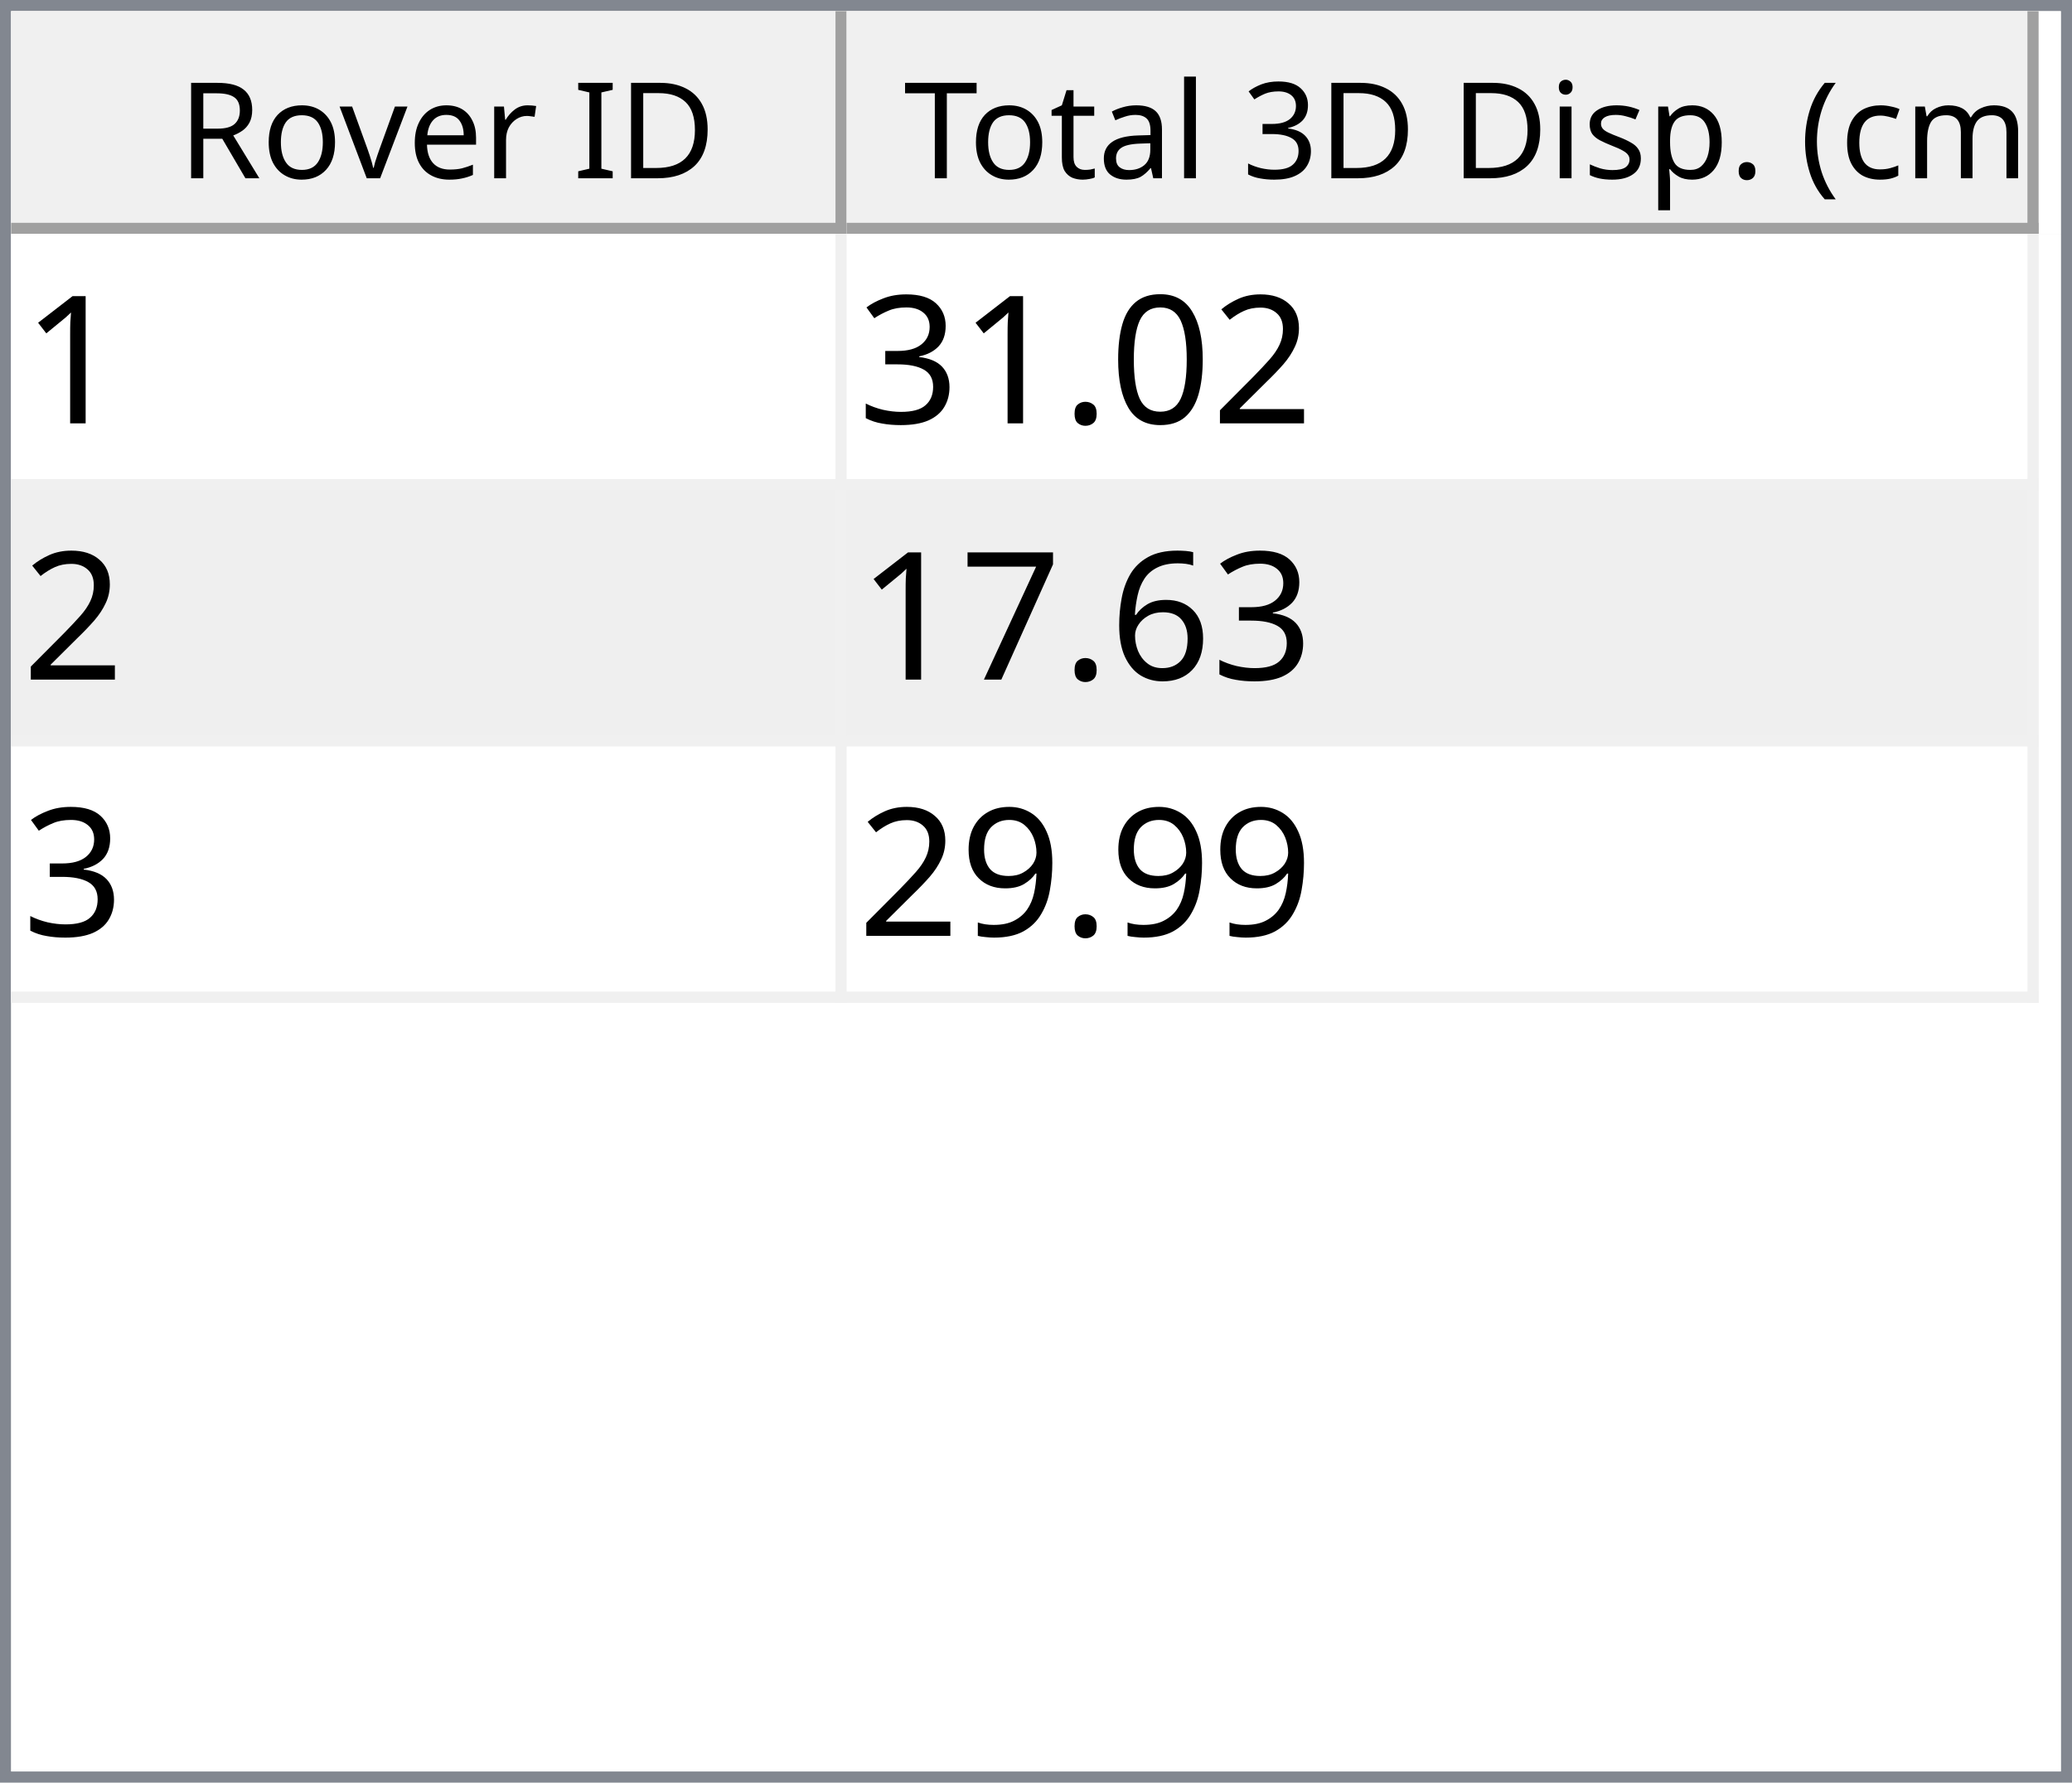
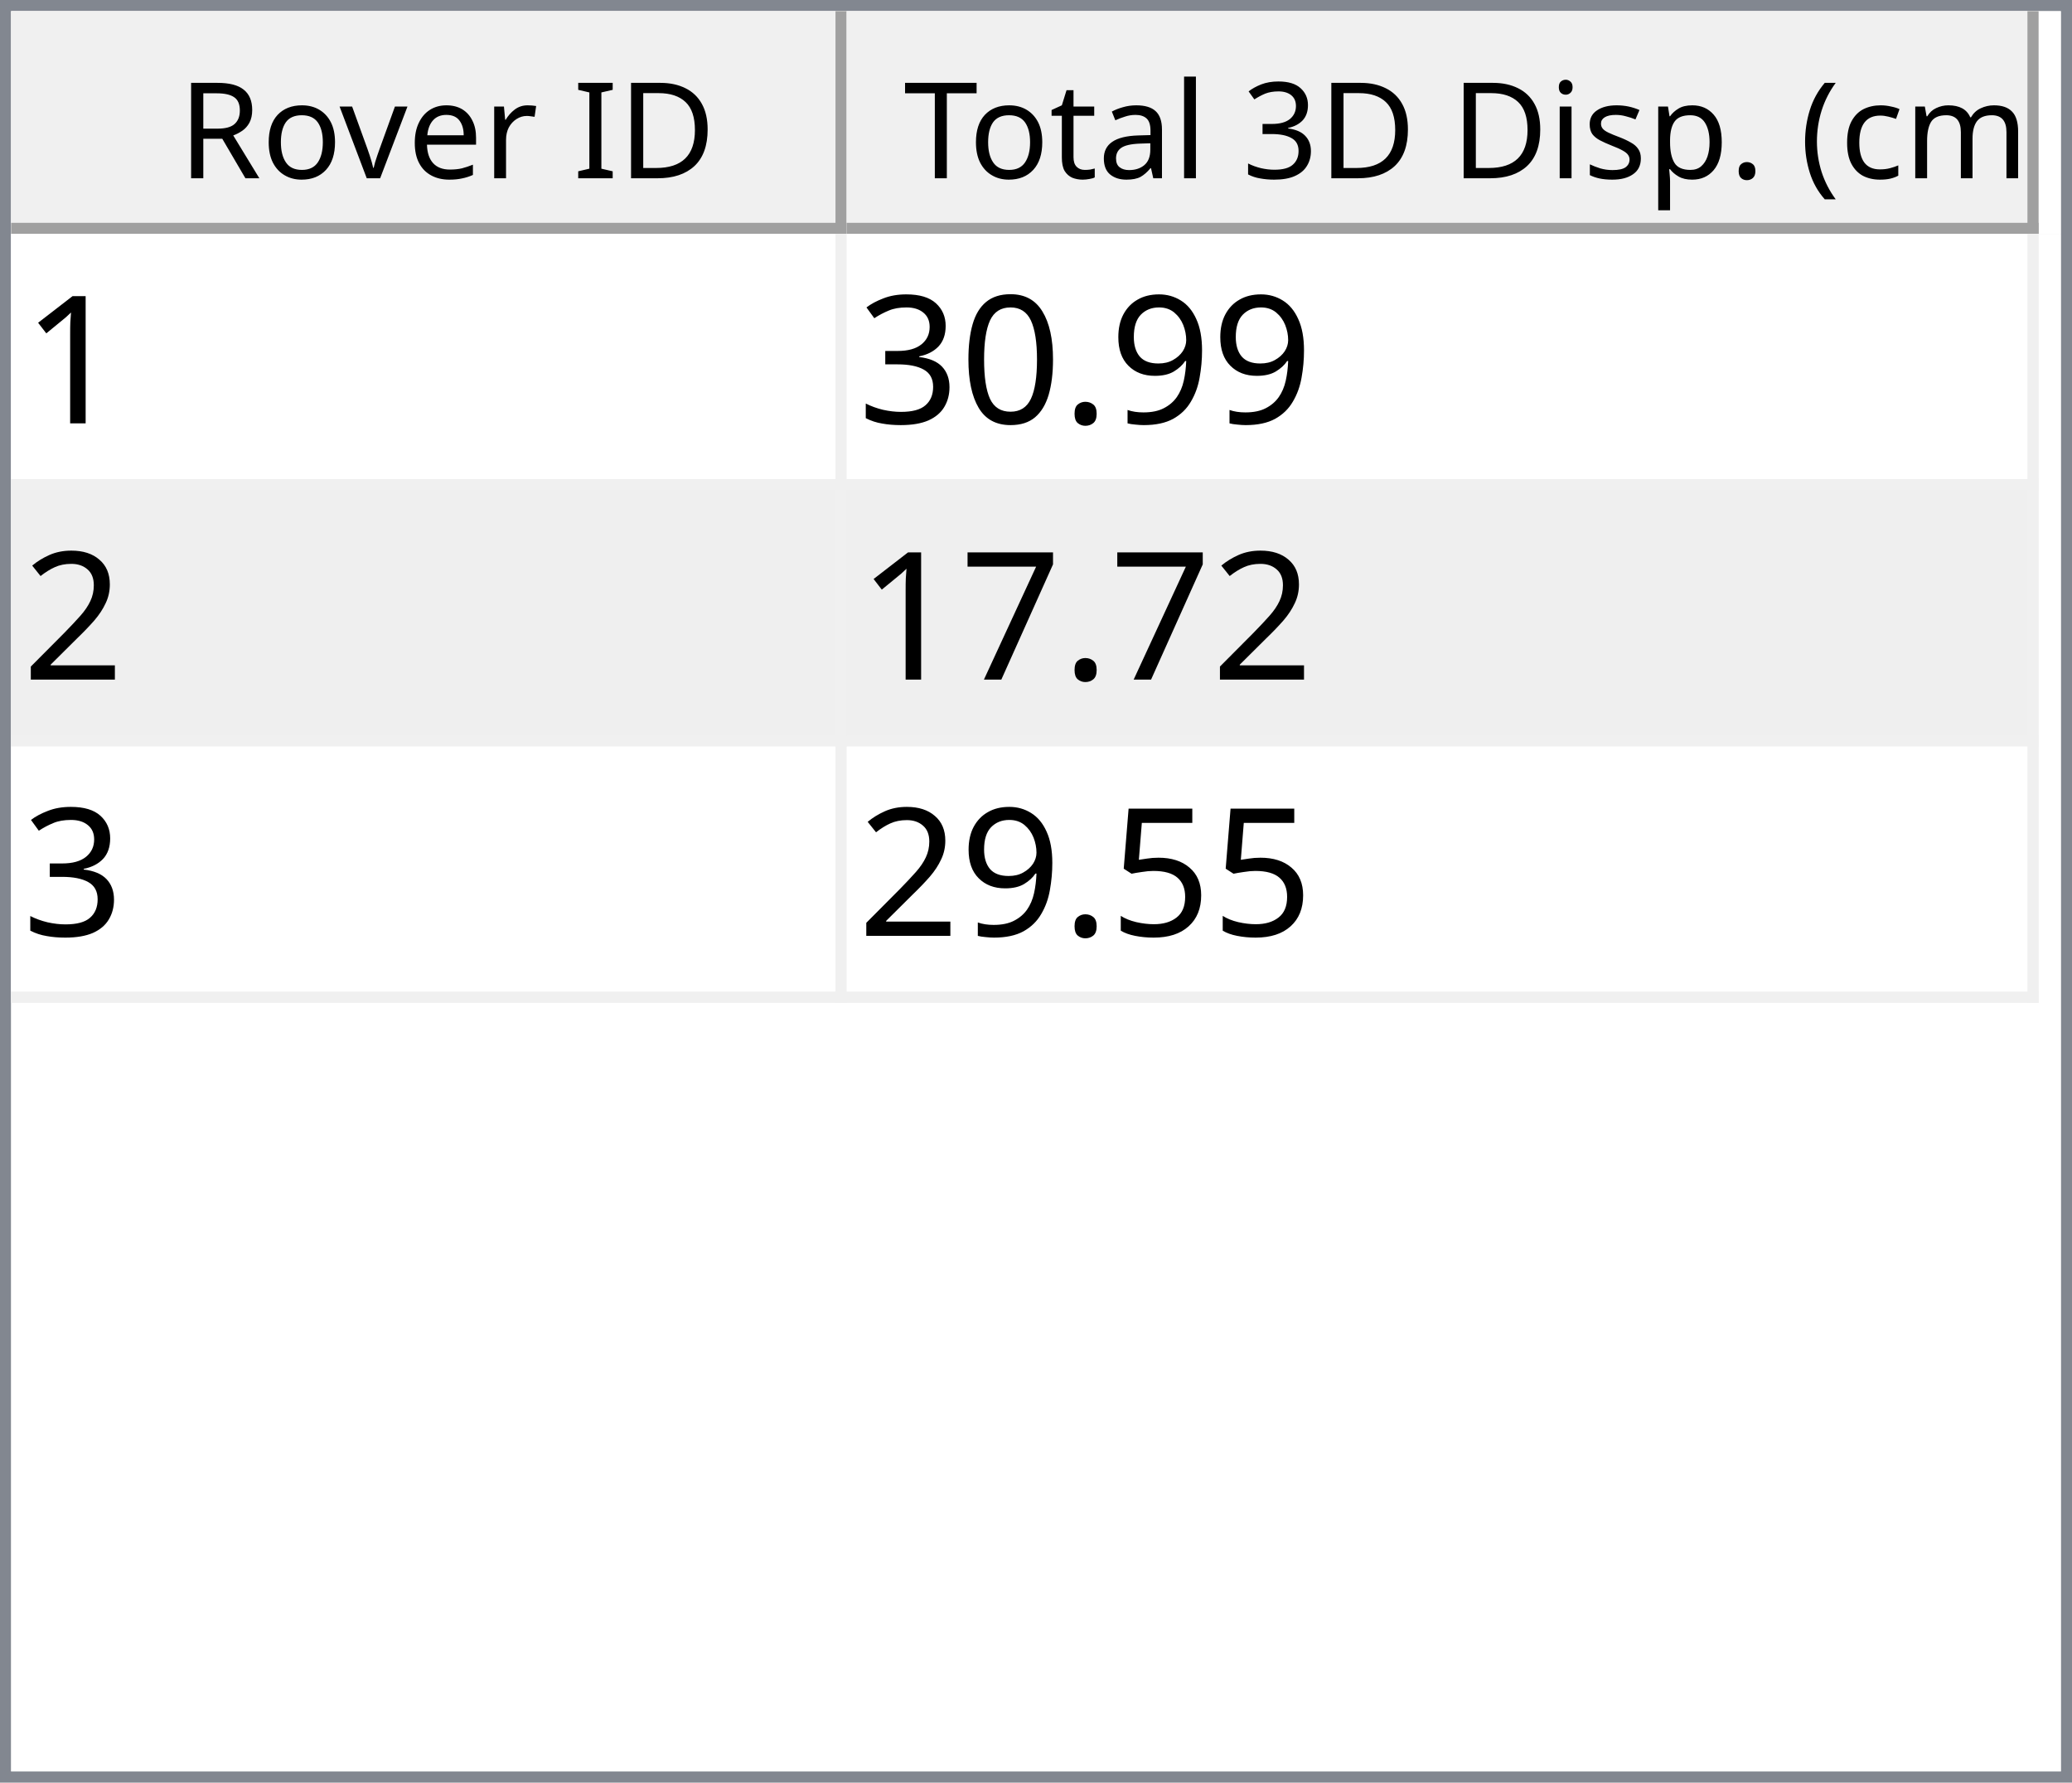
<svg xmlns="http://www.w3.org/2000/svg" style="fill-opacity:1; color-rendering:auto; color-interpolation:auto; text-rendering:auto; stroke:black; stroke-linecap:square; stroke-miterlimit:10; shape-rendering:auto; stroke-opacity:1; fill:black; stroke-dasharray:none; font-weight:normal; stroke-width:1; font-family:'Dialog'; font-style:normal; stroke-linejoin:miter; font-size:12px; stroke-dashoffset:0; image-rendering:auto;" width="186" height="160">
  <defs id="genericDefs" />
  <g>
    <defs id="defs1">
      <clipPath clipPathUnits="userSpaceOnUse" id="clipPath1">
        <path d="M0 0 L186 0 L186 160 L0 160 L0 0 Z" />
      </clipPath>
      <clipPath clipPathUnits="userSpaceOnUse" id="clipPath2">
        <path d="M0 0 L0 160 L186 160 L186 0 Z" />
      </clipPath>
      <clipPath clipPathUnits="userSpaceOnUse" id="clipPath3">
        <path d="M0 0 L0 20 L184 20 L184 0 Z" />
      </clipPath>
      <clipPath clipPathUnits="userSpaceOnUse" id="clipPath4">
        <path d="M0 0 L0 20 L75 20 L75 0 Z" />
      </clipPath>
      <clipPath clipPathUnits="userSpaceOnUse" id="clipPath5">
        <path d="M1 1 L1 19 L74 19 L74 1 Z" />
      </clipPath>
      <clipPath clipPathUnits="userSpaceOnUse" id="clipPath6">
        <path d="M0 0 L0 18 L73 18 L73 0 Z" />
      </clipPath>
      <clipPath clipPathUnits="userSpaceOnUse" id="clipPath7">
        <path d="M-0.5 -0.5 L-0.5 19.5 L74.5 19.5 L74.5 -0.5 Z" />
      </clipPath>
      <clipPath clipPathUnits="userSpaceOnUse" id="clipPath8">
        <path d="M0 0 L0 20 L107 20 L107 0 Z" />
      </clipPath>
      <clipPath clipPathUnits="userSpaceOnUse" id="clipPath9">
        <path d="M1 1 L1 19 L106 19 L106 1 Z" />
      </clipPath>
      <clipPath clipPathUnits="userSpaceOnUse" id="clipPath10">
        <path d="M0 0 L0 18 L105 18 L105 0 Z" />
      </clipPath>
      <clipPath clipPathUnits="userSpaceOnUse" id="clipPath11">
        <path d="M-0.5 -0.5 L-0.5 19.5 L106.5 19.5 L106.5 -0.5 Z" />
      </clipPath>
      <clipPath clipPathUnits="userSpaceOnUse" id="clipPath12">
        <path d="M0 0 L0 138 L184 138 L184 0 Z" />
      </clipPath>
      <clipPath clipPathUnits="userSpaceOnUse" id="clipPath13">
        <path d="M0 0 L0 69 L182 69 L182 0 Z" />
      </clipPath>
      <clipPath clipPathUnits="userSpaceOnUse" id="clipPath14">
        <path d="M-0.5 -0.5 L-0.5 68.5 L181.5 68.5 L181.5 -0.5 Z" />
      </clipPath>
      <clipPath clipPathUnits="userSpaceOnUse" id="clipPath15">
        <path d="M0 0 L0 22 L74 22 L74 0 Z" />
      </clipPath>
      <clipPath clipPathUnits="userSpaceOnUse" id="clipPath16">
        <path d="M0 0 L0 22 L106 22 L106 0 Z" />
      </clipPath>
      <font horiz-adv-x="64.551" id="font1">
        <font-face ascent="107.91" descent="25.098" units-per-em="100" style="font-style:normal; font-family:Segoe UI; font-weight:normal;" />
        <missing-glyph horiz-adv-x="64.551" d="M8.109 0 L8.109 68.266 L56.453 68.266 L56.453 0 L8.109 0 ZM15.328 7.234 L49.219 7.234 L49.219 61.031 L15.328 61.031 L15.328 7.234 Z" />
        <glyph unicode="D" horiz-adv-x="70.117" d="M9.188 0 L9.188 70.016 L28.516 70.016 Q65.531 70.016 65.531 35.891 Q65.531 19.672 55.25 9.836 Q44.969 0 27.734 0 L9.188 0 ZM17.391 62.594 L17.391 7.422 L27.828 7.422 Q41.609 7.422 49.273 14.797 Q56.938 22.172 56.938 35.688 Q56.938 62.594 28.328 62.594 L17.391 62.594 Z" />
        <glyph unicode="I" horiz-adv-x="26.611" d="M17.391 0 L9.188 0 L9.188 70.016 L17.391 70.016 L17.391 0 Z" />
        <glyph unicode=" " horiz-adv-x="27.393" d="" />
        <glyph unicode="r" horiz-adv-x="34.766" d="M34.188 41.891 Q32.078 43.5 28.125 43.5 Q23 43.5 19.555 38.672 Q16.109 33.844 16.109 25.484 L16.109 0 L8.109 0 L8.109 50 L16.109 50 L16.109 39.703 L16.312 39.703 Q18.016 44.969 21.531 47.922 Q25.047 50.875 29.391 50.875 Q32.516 50.875 34.188 50.203 L34.188 41.891 Z" />
        <glyph unicode="e" horiz-adv-x="52.295" d="M48.297 23 L12.984 23 Q13.188 14.656 17.484 10.109 Q21.781 5.562 29.297 5.562 Q37.75 5.562 44.828 11.141 L44.828 3.609 Q38.234 -1.172 27.391 -1.172 Q16.797 -1.172 10.742 5.641 Q4.688 12.453 4.688 24.812 Q4.688 36.469 11.305 43.82 Q17.922 51.172 27.734 51.172 Q37.547 51.172 42.922 44.828 Q48.297 38.484 48.297 27.203 L48.297 23 ZM40.094 29.781 Q40.047 36.719 36.75 40.578 Q33.453 44.438 27.594 44.438 Q21.922 44.438 17.969 40.383 Q14.016 36.328 13.094 29.781 L40.094 29.781 Z" />
        <glyph unicode="v" horiz-adv-x="47.9" d="M47.406 50 L27.484 0 L19.625 0 L0.688 50 L9.469 50 L22.172 13.672 Q23.578 9.672 23.922 6.688 L24.125 6.688 Q24.609 10.453 25.688 13.484 L38.969 50 L47.406 50 Z" />
        <glyph unicode="o" horiz-adv-x="58.594" d="M29 -1.172 Q17.922 -1.172 11.305 5.836 Q4.688 12.844 4.688 24.422 Q4.688 37.016 11.57 44.094 Q18.453 51.172 30.172 51.172 Q41.359 51.172 47.633 44.289 Q53.906 37.406 53.906 25.203 Q53.906 13.234 47.141 6.031 Q40.375 -1.172 29 -1.172 ZM29.594 44.438 Q21.875 44.438 17.383 39.188 Q12.891 33.938 12.891 24.703 Q12.891 15.828 17.43 10.695 Q21.969 5.562 29.594 5.562 Q37.359 5.562 41.531 10.594 Q45.703 15.625 45.703 24.906 Q45.703 34.281 41.531 39.359 Q37.359 44.438 29.594 44.438 Z" />
        <glyph unicode="R" horiz-adv-x="59.814" d="M59.375 0 L49.609 0 L37.891 19.625 Q36.281 22.359 34.766 24.289 Q33.25 26.219 31.664 27.438 Q30.078 28.656 28.25 29.219 Q26.422 29.781 24.125 29.781 L17.391 29.781 L17.391 0 L9.188 0 L9.188 70.016 L30.078 70.016 Q34.672 70.016 38.555 68.867 Q42.438 67.719 45.289 65.375 Q48.141 63.031 49.758 59.547 Q51.375 56.062 51.375 51.375 Q51.375 47.703 50.273 44.656 Q49.172 41.609 47.148 39.211 Q45.125 36.812 42.266 35.133 Q39.406 33.453 35.844 32.516 L35.844 32.328 Q37.594 31.547 38.891 30.547 Q40.188 29.547 41.359 28.18 Q42.531 26.812 43.68 25.078 Q44.828 23.344 46.234 21.047 L59.375 0 ZM17.391 62.594 L17.391 37.203 L28.516 37.203 Q31.594 37.203 34.203 38.133 Q36.812 39.062 38.719 40.797 Q40.625 42.531 41.703 45.047 Q42.781 47.562 42.781 50.688 Q42.781 56.297 39.141 59.445 Q35.5 62.594 28.609 62.594 L17.391 62.594 Z" />
        <glyph unicode=")" horiz-adv-x="30.176" d="M8.297 -15.922 L1.172 -15.922 Q16.406 2.344 16.406 26.812 Q16.406 51.469 1.078 70.016 L8.297 70.016 Q23.531 52.156 23.531 26.703 Q23.531 1.375 8.297 -15.922 Z" />
        <glyph unicode="m" horiz-adv-x="86.133" d="M79.109 0 L71.094 0 L71.094 28.719 Q71.094 37.016 68.531 40.727 Q65.969 44.438 59.906 44.438 Q54.781 44.438 51.195 39.75 Q47.609 35.062 47.609 28.516 L47.609 0 L39.594 0 L39.594 29.688 Q39.594 44.438 28.219 44.438 Q22.953 44.438 19.531 40.016 Q16.109 35.594 16.109 28.516 L16.109 0 L8.109 0 L8.109 50 L16.109 50 L16.109 42.094 L16.312 42.094 Q21.625 51.172 31.844 51.172 Q36.969 51.172 40.773 48.312 Q44.578 45.453 46 40.828 Q51.562 51.172 62.594 51.172 Q79.109 51.172 79.109 30.812 L79.109 0 Z" />
        <glyph unicode="c" horiz-adv-x="46.191" d="M42.188 2.297 Q36.422 -1.172 28.516 -1.172 Q17.828 -1.172 11.258 5.789 Q4.688 12.75 4.688 23.828 Q4.688 36.188 11.766 43.68 Q18.844 51.172 30.672 51.172 Q37.25 51.172 42.281 48.734 L42.281 40.531 Q36.719 44.438 30.375 44.438 Q22.703 44.438 17.797 38.945 Q12.891 33.453 12.891 24.516 Q12.891 15.719 17.508 10.641 Q22.125 5.562 29.891 5.562 Q36.422 5.562 42.188 9.906 L42.188 2.297 Z" />
        <glyph unicode="(" horiz-adv-x="30.176" d="M29.109 -15.922 L21.969 -15.922 Q6.844 1.375 6.844 26.703 Q6.844 52.156 21.969 70.016 L29.203 70.016 Q13.875 51.469 13.875 26.812 Q13.875 2.344 29.109 -15.922 Z" />
        <glyph unicode="." horiz-adv-x="21.68" d="M10.891 -1.078 Q8.641 -1.078 7.055 0.539 Q5.469 2.156 5.469 4.391 Q5.469 6.641 7.055 8.273 Q8.641 9.906 10.891 9.906 Q13.188 9.906 14.797 8.273 Q16.406 6.641 16.406 4.391 Q16.406 2.156 14.797 0.539 Q13.188 -1.078 10.891 -1.078 Z" />
        <glyph unicode="p" horiz-adv-x="58.789" d="M16.312 7.234 L16.109 7.234 L16.109 -23 L8.109 -23 L8.109 50 L16.109 50 L16.109 41.219 L16.312 41.219 Q22.219 51.172 33.594 51.172 Q43.266 51.172 48.688 44.461 Q54.109 37.75 54.109 26.469 Q54.109 13.922 48 6.375 Q41.891 -1.172 31.297 -1.172 Q21.578 -1.172 16.312 7.234 ZM16.109 27.391 L16.109 20.406 Q16.109 14.203 20.141 9.883 Q24.172 5.562 30.375 5.562 Q37.641 5.562 41.773 11.133 Q45.906 16.703 45.906 26.609 Q45.906 34.969 42.047 39.703 Q38.188 44.438 31.594 44.438 Q24.609 44.438 20.359 39.578 Q16.109 34.719 16.109 27.391 Z" />
        <glyph unicode="s" horiz-adv-x="42.432" d="M5.078 1.812 L5.078 10.406 Q11.625 5.562 19.484 5.562 Q30.031 5.562 30.031 12.594 Q30.031 14.594 29.125 15.992 Q28.219 17.391 26.68 18.461 Q25.141 19.531 23.07 20.383 Q21 21.234 18.609 22.172 Q15.281 23.484 12.766 24.828 Q10.25 26.172 8.57 27.859 Q6.891 29.547 6.031 31.695 Q5.172 33.844 5.172 36.719 Q5.172 40.234 6.789 42.945 Q8.406 45.656 11.086 47.484 Q13.766 49.312 17.211 50.242 Q20.656 51.172 24.312 51.172 Q30.812 51.172 35.938 48.922 L35.938 40.828 Q30.422 44.438 23.25 44.438 Q21 44.438 19.195 43.922 Q17.391 43.406 16.094 42.477 Q14.797 41.547 14.086 40.258 Q13.375 38.969 13.375 37.406 Q13.375 35.453 14.086 34.133 Q14.797 32.812 16.164 31.789 Q17.531 30.766 19.484 29.938 Q21.438 29.109 23.922 28.125 Q27.25 26.859 29.883 25.516 Q32.516 24.172 34.375 22.484 Q36.234 20.797 37.234 18.602 Q38.234 16.406 38.234 13.375 Q38.234 9.672 36.602 6.938 Q34.969 4.203 32.234 2.398 Q29.5 0.594 25.93 -0.289 Q22.359 -1.172 18.453 -1.172 Q10.75 -1.172 5.078 1.812 Z" />
        <glyph unicode="i" horiz-adv-x="24.219" d="M12.203 62.703 Q10.062 62.703 8.547 64.164 Q7.031 65.625 7.031 67.875 Q7.031 70.125 8.547 71.609 Q10.062 73.094 12.203 73.094 Q14.406 73.094 15.945 71.609 Q17.484 70.125 17.484 67.875 Q17.484 65.719 15.945 64.211 Q14.406 62.703 12.203 62.703 ZM16.109 0 L8.109 0 L8.109 50 L16.109 50 L16.109 0 Z" />
        <glyph unicode="3" horiz-adv-x="53.906" d="M46.531 19.828 Q46.531 15.094 44.75 11.211 Q42.969 7.328 39.719 4.57 Q36.469 1.812 31.93 0.297 Q27.391 -1.219 21.922 -1.219 Q11.922 -1.219 6 2.594 L6 11.188 Q13.094 5.609 22.219 5.609 Q25.875 5.609 28.828 6.539 Q31.781 7.469 33.906 9.227 Q36.031 10.984 37.18 13.477 Q38.328 15.969 38.328 19.094 Q38.328 32.812 18.797 32.812 L12.984 32.812 L12.984 39.594 L18.5 39.594 Q35.797 39.594 35.797 52.484 Q35.797 64.406 22.609 64.406 Q15.188 64.406 8.688 59.422 L8.688 67.188 Q15.375 71.188 24.609 71.188 Q29 71.188 32.57 69.969 Q36.141 68.75 38.68 66.555 Q41.219 64.359 42.609 61.281 Q44 58.203 44 54.5 Q44 40.672 30.031 36.719 L30.031 36.531 Q33.594 36.141 36.625 34.797 Q39.656 33.453 41.852 31.305 Q44.047 29.156 45.289 26.25 Q46.531 23.344 46.531 19.828 Z" />
        <glyph unicode="l" horiz-adv-x="24.219" d="M16.109 0 L8.109 0 L8.109 74.031 L16.109 74.031 L16.109 0 Z" />
        <glyph unicode="a" horiz-adv-x="50.879" d="M43.891 0 L35.891 0 L35.891 7.812 L35.688 7.812 Q30.469 -1.172 20.312 -1.172 Q12.844 -1.172 8.617 2.781 Q4.391 6.734 4.391 13.281 Q4.391 27.297 20.906 29.594 L35.891 31.688 Q35.891 44.438 25.594 44.438 Q16.547 44.438 9.281 38.281 L9.281 46.484 Q16.656 51.172 26.266 51.172 Q43.891 51.172 43.891 32.516 L43.891 0 ZM35.891 25.297 L23.828 23.641 Q18.266 22.859 15.43 20.875 Q12.594 18.891 12.594 13.875 Q12.594 10.203 15.211 7.883 Q17.828 5.562 22.172 5.562 Q28.125 5.562 32.008 9.742 Q35.891 13.922 35.891 20.312 L35.891 25.297 Z" />
        <glyph unicode="t" horiz-adv-x="33.887" d="M31.297 0.484 Q28.469 -1.078 23.828 -1.078 Q10.688 -1.078 10.688 13.578 L10.688 43.172 L2.094 43.172 L2.094 50 L10.688 50 L10.688 62.203 L18.703 64.797 L18.703 50 L31.297 50 L31.297 43.172 L18.703 43.172 L18.703 14.984 Q18.703 9.969 20.414 7.82 Q22.125 5.672 26.078 5.672 Q29.109 5.672 31.297 7.328 L31.297 0.484 Z" />
        <glyph unicode="T" horiz-adv-x="52.393" d="M50.594 62.594 L30.375 62.594 L30.375 0 L22.172 0 L22.172 62.594 L2 62.594 L2 70.016 L50.594 70.016 L50.594 62.594 Z" />
      </font>
      <font horiz-adv-x="75.0" id="font2">
        <font-face ascent="100.537" descent="21.973" units-per-em="100" style="font-style:normal; font-family:sans-serif; font-weight:normal;" />
        <missing-glyph horiz-adv-x="75.0" d="M12.5 0 L12.5 62.5 L62.5 62.5 L62.5 0 L12.5 0 ZM14.062 1.562 L60.938 1.562 L60.938 60.938 L14.062 60.938 L14.062 1.562 Z" />
        <glyph unicode="1" horiz-adv-x="55.615" d="M37.25 0 L28.469 0 L28.469 56 Q25.297 52.984 20.141 49.953 Q14.984 46.922 10.891 45.406 L10.891 53.906 Q18.266 57.375 23.781 62.305 Q29.297 67.234 31.594 71.875 L37.25 71.875 L37.25 0 Z" />
+         <glyph unicode="9" horiz-adv-x="55.615" d="M5.469 16.547 L13.922 17.328 Q14.984 11.375 18.016 8.688 Q21.047 6 25.781 6 Q29.828 6 32.883 7.859 Q35.938 9.719 37.891 12.82 Q39.844 15.922 41.164 21.195 Q42.484 26.469 42.484 31.938 Q42.484 32.516 42.438 33.688 Q39.797 29.5 35.234 26.883 Q30.672 24.266 25.344 24.266 Q16.453 24.266 10.305 30.711 Q4.156 37.156 4.156 47.703 Q4.156 58.594 10.578 65.234 Q17 71.875 26.656 71.875 Q33.641 71.875 39.43 68.117 Q45.219 64.359 48.219 57.398 Q51.219 50.438 51.219 37.25 Q51.219 23.531 48.242 15.406 Q45.266 7.281 39.383 3.031 Q33.5 -1.219 25.594 -1.219 Q17.188 -1.219 11.867 3.445 Q6.547 8.109 5.469 16.547 ZM41.453 48.141 Q41.453 55.719 37.43 60.156 Q33.406 64.594 27.734 64.594 Q21.875 64.594 17.531 59.812 Q13.188 55.031 13.188 47.406 Q13.188 40.578 17.312 36.305 Q21.438 32.031 27.484 32.031 Q33.594 32.031 37.523 36.305 Q41.453 40.578 41.453 48.141 Z" />
+         <glyph unicode="." horiz-adv-x="27.783" d="M9.078 0 L9.078 10.016 L19.094 10.016 L19.094 0 L9.078 0 Z" />
+         <glyph unicode="0" horiz-adv-x="55.615" d="M4.156 35.297 Q4.156 48 6.766 55.742 Q9.375 63.484 14.523 67.68 Q19.672 71.875 27.484 71.875 Q33.25 71.875 37.594 69.555 Q41.938 67.234 44.773 62.867 Q47.609 58.5 49.219 52.227 Q50.828 45.953 50.828 35.297 Q50.828 22.703 48.242 14.969 Q45.656 7.234 40.508 3.008 Q35.359 -1.219 27.484 -1.219 Q17.141 -1.219 11.234 6.203 Q4.156 15.141 4.156 35.297 ZM13.188 35.297 Q13.188 17.672 17.312 11.836 Q21.438 6 27.484 6 Q33.547 6 37.672 11.859 Q41.797 17.719 41.797 35.297 Q41.797 52.984 37.672 58.789 Q33.547 64.594 27.391 64.594 Q21.344 64.594 17.719 59.469 Q13.188 52.938 13.188 35.297 Z" />
+         <glyph unicode="3" horiz-adv-x="55.615" d="M4.203 18.891 L12.984 20.062 Q14.5 12.594 18.141 9.297 Q21.781 6 27 6 Q33.203 6 37.477 10.297 Q41.75 14.594 41.75 20.953 Q41.75 27 37.797 30.93 Q33.844 34.859 27.734 34.859 Q25.25 34.859 21.531 33.891 L22.516 41.609 Q23.391 41.5 23.922 41.5 Q29.547 41.5 34.039 44.43 Q38.531 47.359 38.531 53.469 Q38.531 58.297 35.258 61.477 Q31.984 64.656 26.812 64.656 Q21.688 64.656 18.266 61.43 Q14.844 58.203 13.875 51.766 L5.078 53.328 Q6.688 62.156 12.398 67.016 Q18.109 71.875 26.609 71.875 Q32.469 71.875 37.398 69.359 Q42.328 66.844 44.945 62.5 Q47.562 58.156 47.562 53.266 Q47.562 48.641 45.07 44.828 Q42.578 41.016 37.703 38.766 Q44.047 37.312 47.562 32.695 Q51.078 28.078 51.078 21.141 Q51.078 11.766 44.242 5.25 Q37.406 -1.266 26.953 -1.266 Q17.531 -1.266 11.305 4.352 Q5.078 9.969 4.203 18.891 Z" />
        <glyph unicode="2" horiz-adv-x="55.615" d="M50.344 8.453 L50.344 0 L3.031 0 Q2.938 3.172 4.047 6.109 Q5.859 10.938 9.836 15.625 Q13.812 20.312 21.344 26.469 Q33.016 36.031 37.117 41.625 Q41.219 47.219 41.219 52.203 Q41.219 57.422 37.477 61.008 Q33.734 64.594 27.734 64.594 Q21.391 64.594 17.578 60.789 Q13.766 56.984 13.719 50.25 L4.688 51.172 Q5.609 61.281 11.664 66.578 Q17.719 71.875 27.938 71.875 Q38.234 71.875 44.242 66.164 Q50.25 60.453 50.25 52 Q50.25 47.703 48.492 43.555 Q46.734 39.406 42.656 34.812 Q38.578 30.219 29.109 22.219 Q21.188 15.578 18.945 13.211 Q16.703 10.844 15.234 8.453 L50.344 8.453 Z" />
-         <glyph unicode="0" horiz-adv-x="55.615" d="M4.156 35.297 Q4.156 48 6.766 55.742 Q9.375 63.484 14.523 67.68 Q19.672 71.875 27.484 71.875 Q33.25 71.875 37.594 69.555 Q41.938 67.234 44.773 62.867 Q47.609 58.5 49.219 52.227 Q50.828 45.953 50.828 35.297 Q50.828 22.703 48.242 14.969 Q45.656 7.234 40.508 3.008 Q35.359 -1.219 27.484 -1.219 Q17.141 -1.219 11.234 6.203 Q4.156 15.141 4.156 35.297 ZM13.188 35.297 Q13.188 17.672 17.312 11.836 Q21.438 6 27.484 6 Q33.547 6 37.672 11.859 Q41.797 17.719 41.797 35.297 Q41.797 52.984 37.672 58.789 Q33.547 64.594 27.391 64.594 Q21.344 64.594 17.719 59.469 Q13.188 52.938 13.188 35.297 Z" />
-         <glyph unicode="." horiz-adv-x="27.783" d="M9.078 0 L9.078 10.016 L19.094 10.016 L19.094 0 L9.078 0 Z" />
-         <glyph unicode="3" horiz-adv-x="55.615" d="M4.203 18.891 L12.984 20.062 Q14.5 12.594 18.141 9.297 Q21.781 6 27 6 Q33.203 6 37.477 10.297 Q41.75 14.594 41.75 20.953 Q41.75 27 37.797 30.93 Q33.844 34.859 27.734 34.859 Q25.25 34.859 21.531 33.891 L22.516 41.609 Q23.391 41.5 23.922 41.5 Q29.547 41.5 34.039 44.43 Q38.531 47.359 38.531 53.469 Q38.531 58.297 35.258 61.477 Q31.984 64.656 26.812 64.656 Q21.688 64.656 18.266 61.43 Q14.844 58.203 13.875 51.766 L5.078 53.328 Q6.688 62.156 12.398 67.016 Q18.109 71.875 26.609 71.875 Q32.469 71.875 37.398 69.359 Q42.328 66.844 44.945 62.5 Q47.562 58.156 47.562 53.266 Q47.562 48.641 45.07 44.828 Q42.578 41.016 37.703 38.766 Q44.047 37.312 47.562 32.695 Q51.078 28.078 51.078 21.141 Q51.078 11.766 44.242 5.25 Q37.406 -1.266 26.953 -1.266 Q17.531 -1.266 11.305 4.352 Q5.078 9.969 4.203 18.891 Z" />
-         <glyph unicode="6" horiz-adv-x="55.615" d="M49.75 54.047 L41.016 53.375 Q39.844 58.547 37.703 60.891 Q34.125 64.656 28.906 64.656 Q24.703 64.656 21.531 62.312 Q17.391 59.281 14.992 53.469 Q12.594 47.656 12.5 36.922 Q15.672 41.75 20.266 44.094 Q24.859 46.438 29.891 46.438 Q38.672 46.438 44.852 39.969 Q51.031 33.5 51.031 23.25 Q51.031 16.5 48.125 10.719 Q45.219 4.938 40.141 1.859 Q35.062 -1.219 28.609 -1.219 Q17.625 -1.219 10.695 6.859 Q3.766 14.938 3.766 33.5 Q3.766 54.25 11.422 63.672 Q18.109 71.875 29.438 71.875 Q37.891 71.875 43.289 67.141 Q48.688 62.406 49.75 54.047 ZM13.875 23.188 Q13.875 18.656 15.797 14.508 Q17.719 10.359 21.188 8.18 Q24.656 6 28.469 6 Q34.031 6 38.039 10.492 Q42.047 14.984 42.047 22.703 Q42.047 30.125 38.086 34.398 Q34.125 38.672 28.125 38.672 Q22.172 38.672 18.023 34.398 Q13.875 30.125 13.875 23.188 Z" />
        <glyph unicode="7" horiz-adv-x="55.615" d="M4.734 62.203 L4.734 70.656 L51.078 70.656 L51.078 63.812 Q44.234 56.547 37.523 44.484 Q30.812 32.422 27.156 19.672 Q24.516 10.688 23.781 0 L14.75 0 Q14.891 8.453 18.062 20.414 Q21.234 32.375 27.172 43.484 Q33.109 54.594 39.797 62.203 L4.734 62.203 Z" />
-         <glyph unicode="9" horiz-adv-x="55.615" d="M5.469 16.547 L13.922 17.328 Q14.984 11.375 18.016 8.688 Q21.047 6 25.781 6 Q29.828 6 32.883 7.859 Q35.938 9.719 37.891 12.82 Q39.844 15.922 41.164 21.195 Q42.484 26.469 42.484 31.938 Q42.484 32.516 42.438 33.688 Q39.797 29.5 35.234 26.883 Q30.672 24.266 25.344 24.266 Q16.453 24.266 10.305 30.711 Q4.156 37.156 4.156 47.703 Q4.156 58.594 10.578 65.234 Q17 71.875 26.656 71.875 Q33.641 71.875 39.43 68.117 Q45.219 64.359 48.219 57.398 Q51.219 50.438 51.219 37.25 Q51.219 23.531 48.242 15.406 Q45.266 7.281 39.383 3.031 Q33.5 -1.219 25.594 -1.219 Q17.188 -1.219 11.867 3.445 Q6.547 8.109 5.469 16.547 ZM41.453 48.141 Q41.453 55.719 37.43 60.156 Q33.406 64.594 27.734 64.594 Q21.875 64.594 17.531 59.812 Q13.188 55.031 13.188 47.406 Q13.188 40.578 17.312 36.305 Q21.438 32.031 27.484 32.031 Q33.594 32.031 37.523 36.305 Q41.453 40.578 41.453 48.141 Z" />
+         <glyph unicode="5" horiz-adv-x="55.615" d="M4.156 18.75 L13.375 19.531 Q14.406 12.797 18.141 9.398 Q21.875 6 27.156 6 Q33.5 6 37.891 10.789 Q42.281 15.578 42.281 23.484 Q42.281 31 38.062 35.352 Q33.844 39.703 27 39.703 Q22.75 39.703 19.336 37.773 Q15.922 35.844 13.969 32.766 L5.719 33.844 L12.641 70.609 L48.25 70.609 L48.25 62.203 L19.672 62.203 L15.828 42.969 Q22.266 47.469 29.344 47.469 Q38.719 47.469 45.164 40.969 Q51.609 34.469 51.609 24.266 Q51.609 14.547 45.953 7.469 Q39.062 -1.219 27.156 -1.219 Q17.391 -1.219 11.211 4.25 Q5.031 9.719 4.156 18.75 Z" />
      </font>
    </defs>
    <g style="fill:white; stroke:white;">
      <rect x="0" y="0" width="186" style="clip-path:url(#clipPath1); stroke:none;" height="160" />
    </g>
    <g style="fill:white; text-rendering:optimizeSpeed; color-rendering:optimizeSpeed; image-rendering:optimizeSpeed; shape-rendering:crispEdges; stroke:white; color-interpolation:sRGB;">
      <rect x="0" width="186" height="160" y="0" style="stroke:none;" />
      <path style="stroke:none;" d="M0 160 L186 160 L186 0 L0 0 Z" />
    </g>
    <g style="fill:rgb(240,240,240); font-family:'Segoe UI'; stroke:rgb(240,240,240);">
      <rect x="0" y="0" width="186" style="clip-path:url(#clipPath2); stroke:none;" height="160" />
    </g>
    <g style="fill:rgb(130,135,144); font-family:'Segoe UI'; stroke:rgb(130,135,144);">
      <path d="M0 0 L186 0 L186 160 L0 160 L0 0 ZM1 1 L185 1 L185 159 L1 159 L1 1 Z" style="fill-rule:evenodd; clip-path:url(#clipPath2); stroke:none;" />
    </g>
    <g style="fill:white; font-family:'Segoe UI'; stroke:white;" transform="translate(1,1)">
      <rect x="0" y="0" width="184" style="clip-path:url(#clipPath3); stroke:none;" height="20" />
    </g>
    <g style="fill:rgb(240,240,240); font-family:'Segoe UI'; stroke:rgb(240,240,240);" transform="translate(1,1)">
      <rect x="0" y="0" width="75" style="clip-path:url(#clipPath4); stroke:none;" height="20" />
    </g>
    <g style="font-family:'Segoe UI';" transform="translate(2,2)">
      <text x="14" xml:space="preserve" y="14" style="clip-path:url(#clipPath6); stroke:none;">Rover ID</text>
    </g>
    <g style="fill:rgb(160,160,160); font-family:'Segoe UI'; stroke:rgb(160,160,160); stroke-linejoin:bevel;" transform="translate(1.5,1.5)">
      <line x1="74" x2="74" y1="0" style="fill:none; clip-path:url(#clipPath7);" y2="19" />
    </g>
    <g style="fill:rgb(160,160,160); font-family:'Segoe UI'; stroke:rgb(160,160,160); stroke-linejoin:bevel;" transform="matrix(1,0,0,1,1,1) translate(0.5,0.5)">
      <line x1="0" x2="74" y1="19" style="fill:none; clip-path:url(#clipPath7);" y2="19" />
    </g>
    <g style="fill:rgb(240,240,240); font-family:'Segoe UI'; stroke:rgb(240,240,240);" transform="translate(76,1)">
      <rect x="0" y="0" width="107" style="clip-path:url(#clipPath8); stroke:none;" height="20" />
    </g>
    <g style="font-family:'Segoe UI';" transform="translate(77,2)">
      <text x="1" xml:space="preserve" y="14" style="clip-path:url(#clipPath10); stroke:none;"> Total 3D Disp. (cm)</text>
    </g>
    <g style="fill:rgb(160,160,160); font-family:'Segoe UI'; stroke:rgb(160,160,160); stroke-linejoin:bevel;" transform="translate(76.5,1.5)">
      <line x1="106" x2="106" y1="0" style="fill:none; clip-path:url(#clipPath11);" y2="19" />
    </g>
    <g style="fill:rgb(160,160,160); font-family:'Segoe UI'; stroke:rgb(160,160,160); stroke-linejoin:bevel;" transform="matrix(1,0,0,1,76,1) translate(0.5,0.5)">
      <line x1="0" x2="106" y1="19" style="fill:none; clip-path:url(#clipPath11);" y2="19" />
    </g>
    <g style="fill:white; font-family:'Segoe UI'; stroke:white;" transform="translate(1,21)">
      <rect x="0" y="0" width="184" style="clip-path:url(#clipPath12); stroke:none;" height="138" />
    </g>
    <g style="fill:rgb(240,240,240); font-size:16px; font-family:sans-serif; stroke:rgb(240,240,240);" transform="translate(1,21)">
      <rect x="0" y="0" width="182" style="clip-path:url(#clipPath13); stroke:none;" height="69" />
      <line transform="translate(0.5,0.5)" x1="0" x2="181" y1="22" style="clip-path:url(#clipPath14); fill:none; stroke-linejoin:bevel;" y2="22" />
    </g>
    <g transform="matrix(1,0,0,1,1,21) translate(0.5,0.5)" style="fill:rgb(240,240,240); font-size:16px; font-family:sans-serif; stroke:rgb(240,240,240); stroke-linejoin:bevel;">
      <line x1="0" x2="181" y1="45" style="fill:none; clip-path:url(#clipPath14);" y2="45" />
    </g>
    <g transform="matrix(1,0,0,1,1,21) translate(0.5,0.5)" style="fill:rgb(240,240,240); font-size:16px; font-family:sans-serif; stroke:rgb(240,240,240); stroke-linejoin:bevel;">
      <line x1="0" x2="181" y1="68" style="fill:none; clip-path:url(#clipPath14);" y2="68" />
    </g>
    <g transform="matrix(1,0,0,1,1,21) translate(0.5,0.5)" style="fill:rgb(240,240,240); font-size:16px; font-family:sans-serif; stroke:rgb(240,240,240); stroke-linejoin:bevel;">
      <line x1="74" x2="74" y1="0" style="fill:none; clip-path:url(#clipPath14);" y2="68" />
    </g>
    <g transform="matrix(1,0,0,1,1,21) translate(0.5,0.5)" style="fill:rgb(240,240,240); font-size:16px; font-family:sans-serif; stroke:rgb(240,240,240); stroke-linejoin:bevel;">
      <line x1="181" x2="181" y1="0" style="fill:none; clip-path:url(#clipPath14);" y2="68" />
    </g>
    <g style="fill:white; font-size:16px; font-family:sans-serif; stroke:white;" transform="matrix(1,0,0,1,1,21)">
      <rect x="0" y="0" width="74" style="clip-path:url(#clipPath15); stroke:none;" height="22" />
      <text x="1" y="17" style="fill:black; clip-path:url(#clipPath15); stroke:none;" xml:space="preserve">1</text>
    </g>
    <g style="fill:white; font-size:16px; font-family:sans-serif; stroke:white;" transform="matrix(1,0,0,1,1,21) translate(75,0)">
      <rect x="0" y="0" width="106" style="clip-path:url(#clipPath16); stroke:none;" height="22" />
-       <text x="1" y="17" style="fill:black; clip-path:url(#clipPath16); stroke:none;" xml:space="preserve">31.02</text>
+       <text x="1" y="17" style="fill:black; clip-path:url(#clipPath16); stroke:none;" xml:space="preserve">30.99</text>
    </g>
    <g style="fill:rgb(239,239,239); font-size:16px; font-family:sans-serif; stroke:rgb(239,239,239);" transform="matrix(1,0,0,1,1,21) translate(0,23)">
      <rect x="0" y="0" width="74" style="clip-path:url(#clipPath15); stroke:none;" height="22" />
      <text x="1" y="17" style="fill:black; clip-path:url(#clipPath15); stroke:none;" xml:space="preserve">2</text>
    </g>
    <g style="fill:rgb(239,239,239); font-size:16px; font-family:sans-serif; stroke:rgb(239,239,239);" transform="matrix(1,0,0,1,1,21) translate(75,23)">
      <rect x="0" y="0" width="106" style="clip-path:url(#clipPath16); stroke:none;" height="22" />
-       <text x="1" y="17" style="fill:black; clip-path:url(#clipPath16); stroke:none;" xml:space="preserve">17.63</text>
+       <text x="1" y="17" style="fill:black; clip-path:url(#clipPath16); stroke:none;" xml:space="preserve">17.72</text>
    </g>
    <g style="fill:white; font-size:16px; font-family:sans-serif; stroke:white;" transform="matrix(1,0,0,1,1,21) translate(0,46)">
      <rect x="0" y="0" width="74" style="clip-path:url(#clipPath15); stroke:none;" height="22" />
      <text x="1" y="17" style="fill:black; clip-path:url(#clipPath15); stroke:none;" xml:space="preserve">3</text>
    </g>
    <g style="fill:white; font-size:16px; font-family:sans-serif; stroke:white;" transform="matrix(1,0,0,1,1,21) translate(75,46)">
      <rect x="0" y="0" width="106" style="clip-path:url(#clipPath16); stroke:none;" height="22" />
-       <text x="1" y="17" style="fill:black; clip-path:url(#clipPath16); stroke:none;" xml:space="preserve">29.99</text>
+       <text x="1" y="17" style="fill:black; clip-path:url(#clipPath16); stroke:none;" xml:space="preserve">29.55</text>
    </g>
  </g>
</svg>
